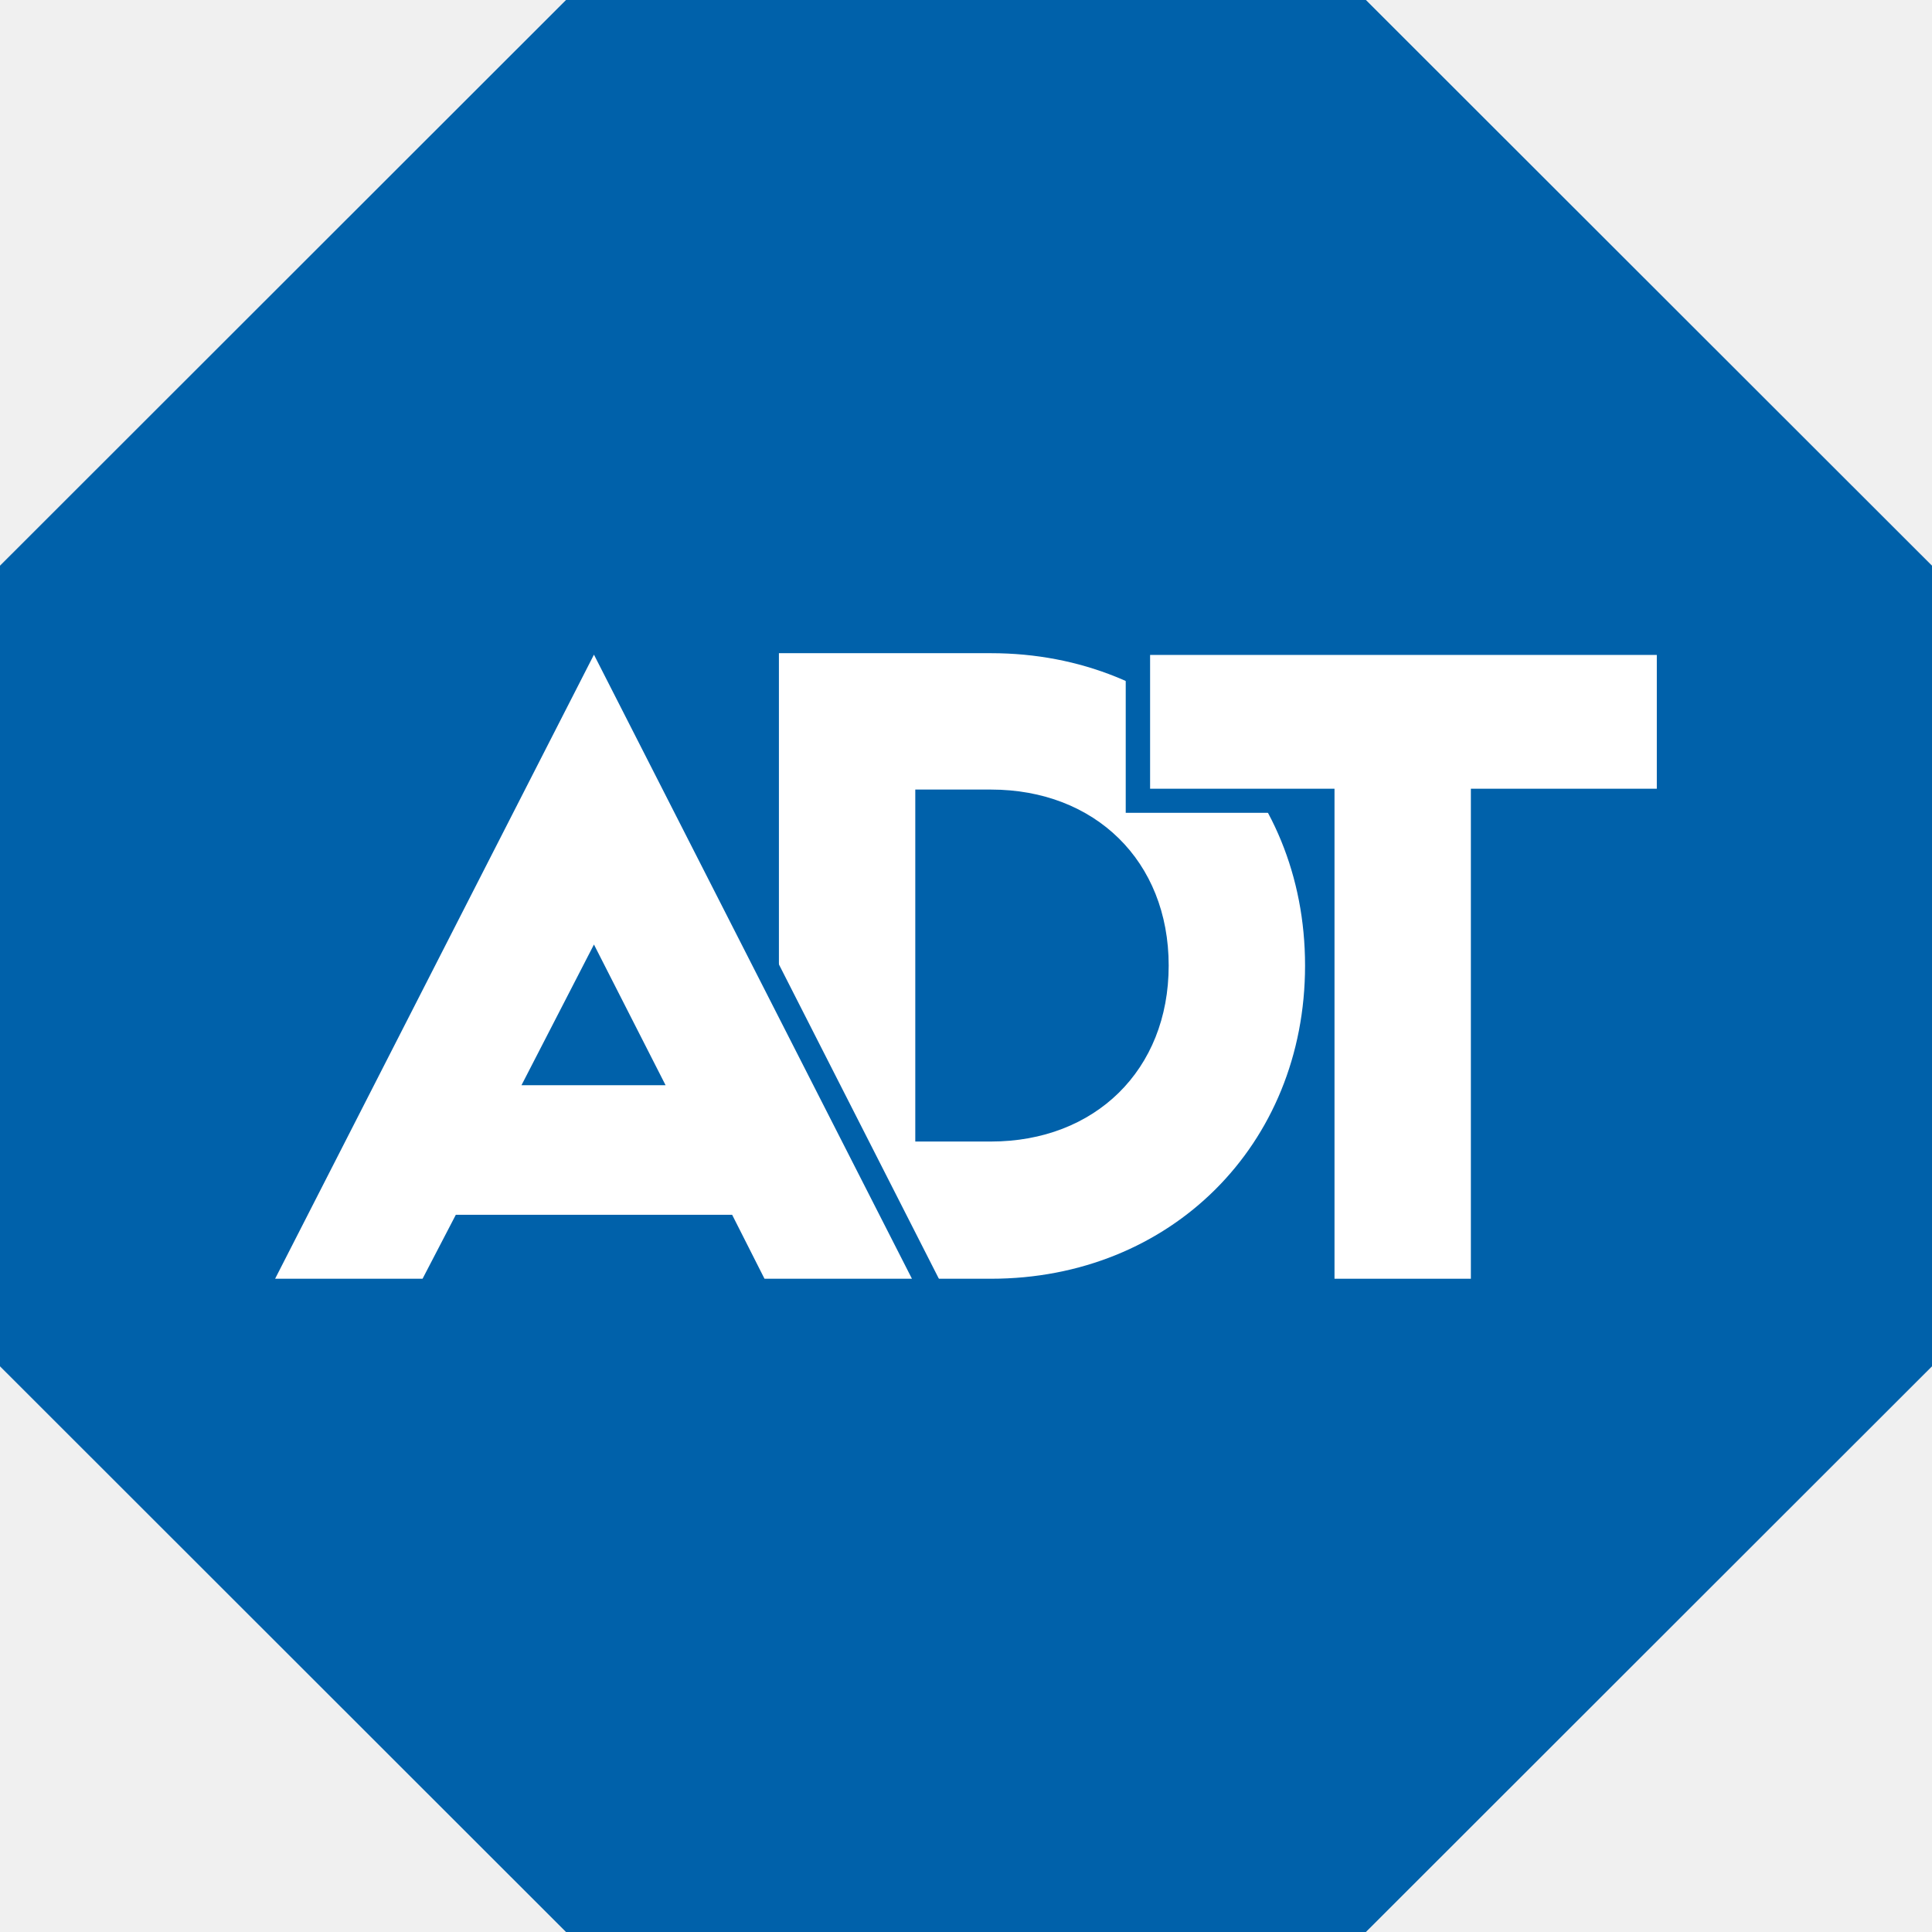
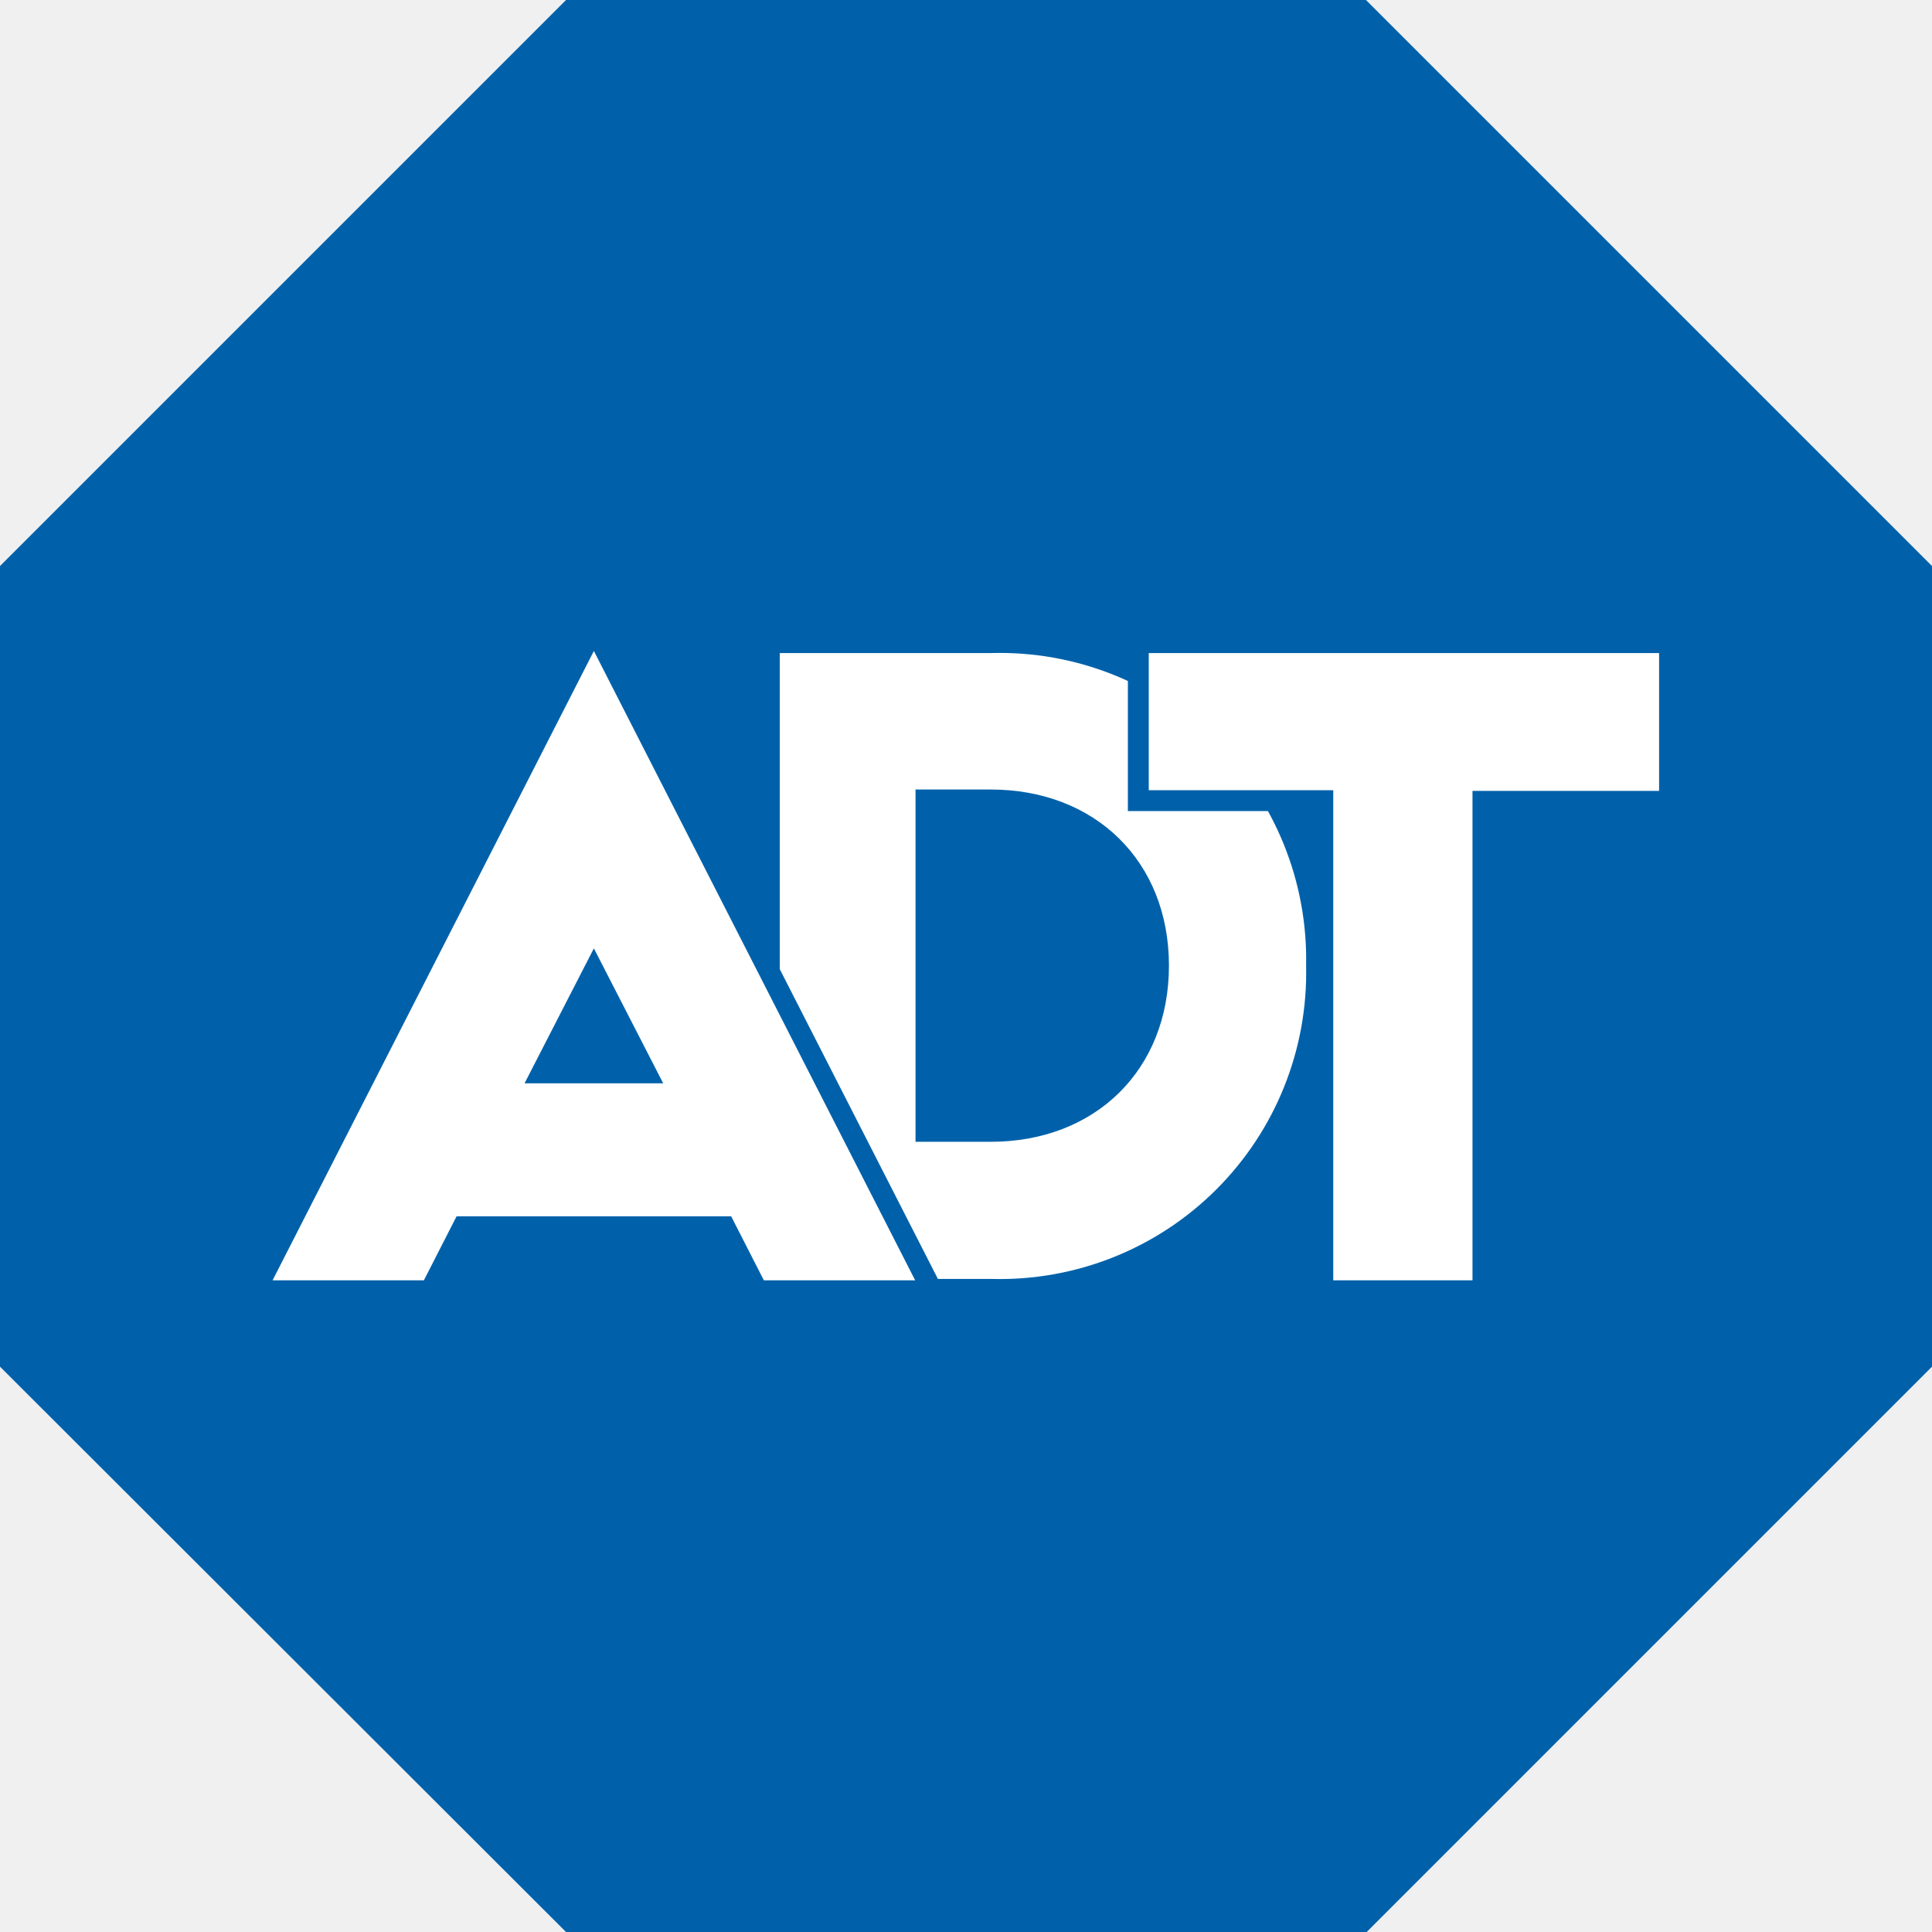
- <svg xmlns="http://www.w3.org/2000/svg" viewBox="0 0 277.53 277.53" width="60" height="60">
-   <path fill="#0061aa" fill-rule="evenodd" d="M81.31 0 0 81.26v115.01l81.31 81.26h114.9l81.32-81.26V81.26L196.21 0H81.31z" />
-   <g fill="#fff">
-     <path d="M142.35 183.69h-30.46V93.83h30.46c25.78 0 45.12 19.08 45.12 44.87s-19.34 44.99-45.12 44.99Zm0-70.27h-10.87v50.56h10.87c14.91 0 25.53-10.24 25.53-25.28s-10.62-25.28-25.53-25.28Z" />
-     <path d="M189.95 185.44v-70.39h-26.49V92.33h76.3v22.72h-26.72v70.39h-23.09z" />
-   </g>
-   <path fill="#0061aa" d="M238 94.08v19.22h-26.71v70.39H191.7V113.3h-26.49V94.08h72.8m3.5-3.5h-79.8v26.18h26.49v70.39h26.56v-70.39h26.72V90.58Z" />
-   <path fill="#fff" d="m108.76 185.44-4.65-9.19H66.54l-4.78 9.19h-25.1l48.67-95.25 48.54 95.25Zm-16-31.3-7.44-14.62-7.56 14.62Z" />
-   <path fill="#0061aa" d="M85.32 94.04 131 183.69h-21.18l-4.65-9.19H65.48l-4.78 9.19H39.52l45.8-89.65m-10.41 61.85h20.7l-10.29-20.21-10.41 20.21m10.42-69.55-3.12 6.11-45.8 89.65-2.65 5.09h29l1-1.89 3.8-7.3h35.41l3.68 7.27 1 1.92h29l-2.59-5.09-45.62-89.65-3.11-6.11Zm-4.67 66 4.65-9 4.6 9Z" />
+ <svg xmlns="http://www.w3.org/2000/svg" viewBox="0 0 277.5 277.5" fill="#fff">
+   <path fill="#0061aa" d="M81.3 0 0 81.3v115l81.3 81.2h115l81.2-81.2v-115L196.2 0H81.3z" />
+   <path d="M142.3 183.7H112V93.8h30.4a44 44 0 0 1 45.2 44.9 44 44 0 0 1-45.1 45zm0-70.3h-10.8V164h10.8c15 0 25.6-10.3 25.6-25.3s-10.6-25.3-25.6-25.3z" />
+   <path stroke="#0061aa" stroke-width="3" d="M190 185.4V115h-26.5V92.3h76.3v22.8H213v70.3zm-81.2 0-4.7-9.2H66.5l-4.7 9.2H36.7l48.6-95.2 48.6 95.2Zm-16-31.3-7.5-14.6-7.5 14.6Z" />
</svg>
